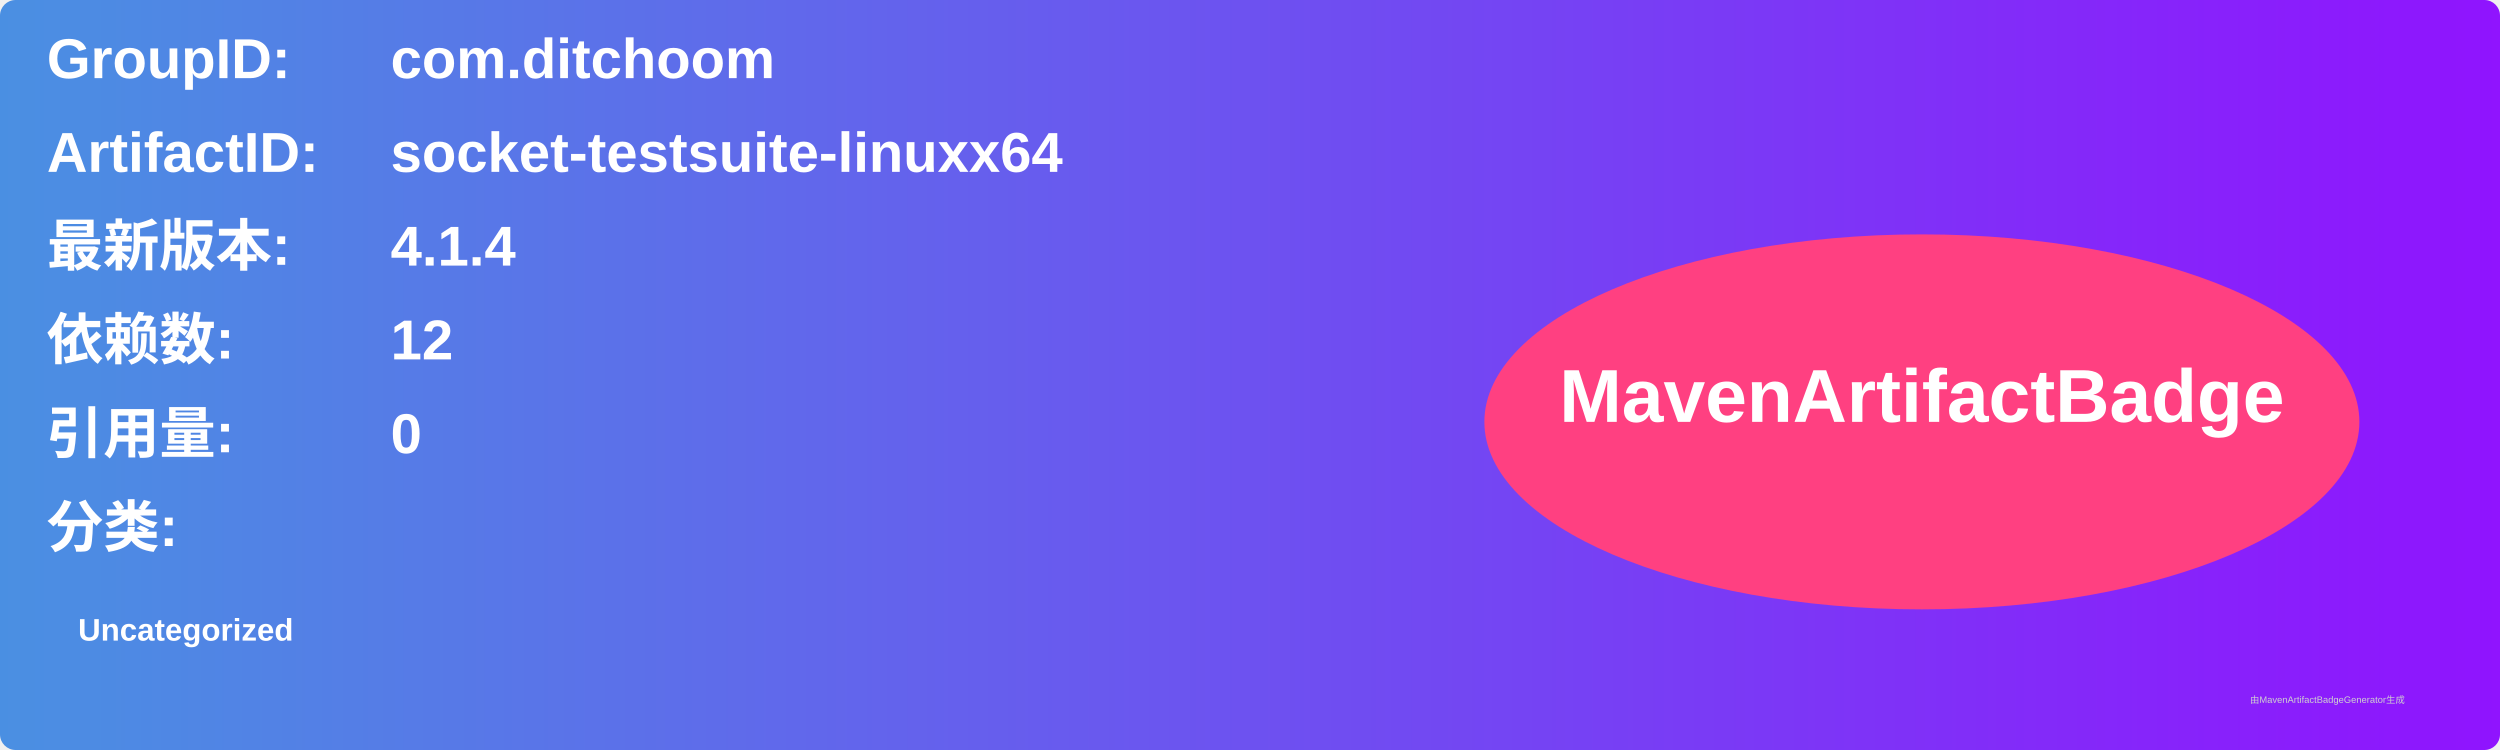
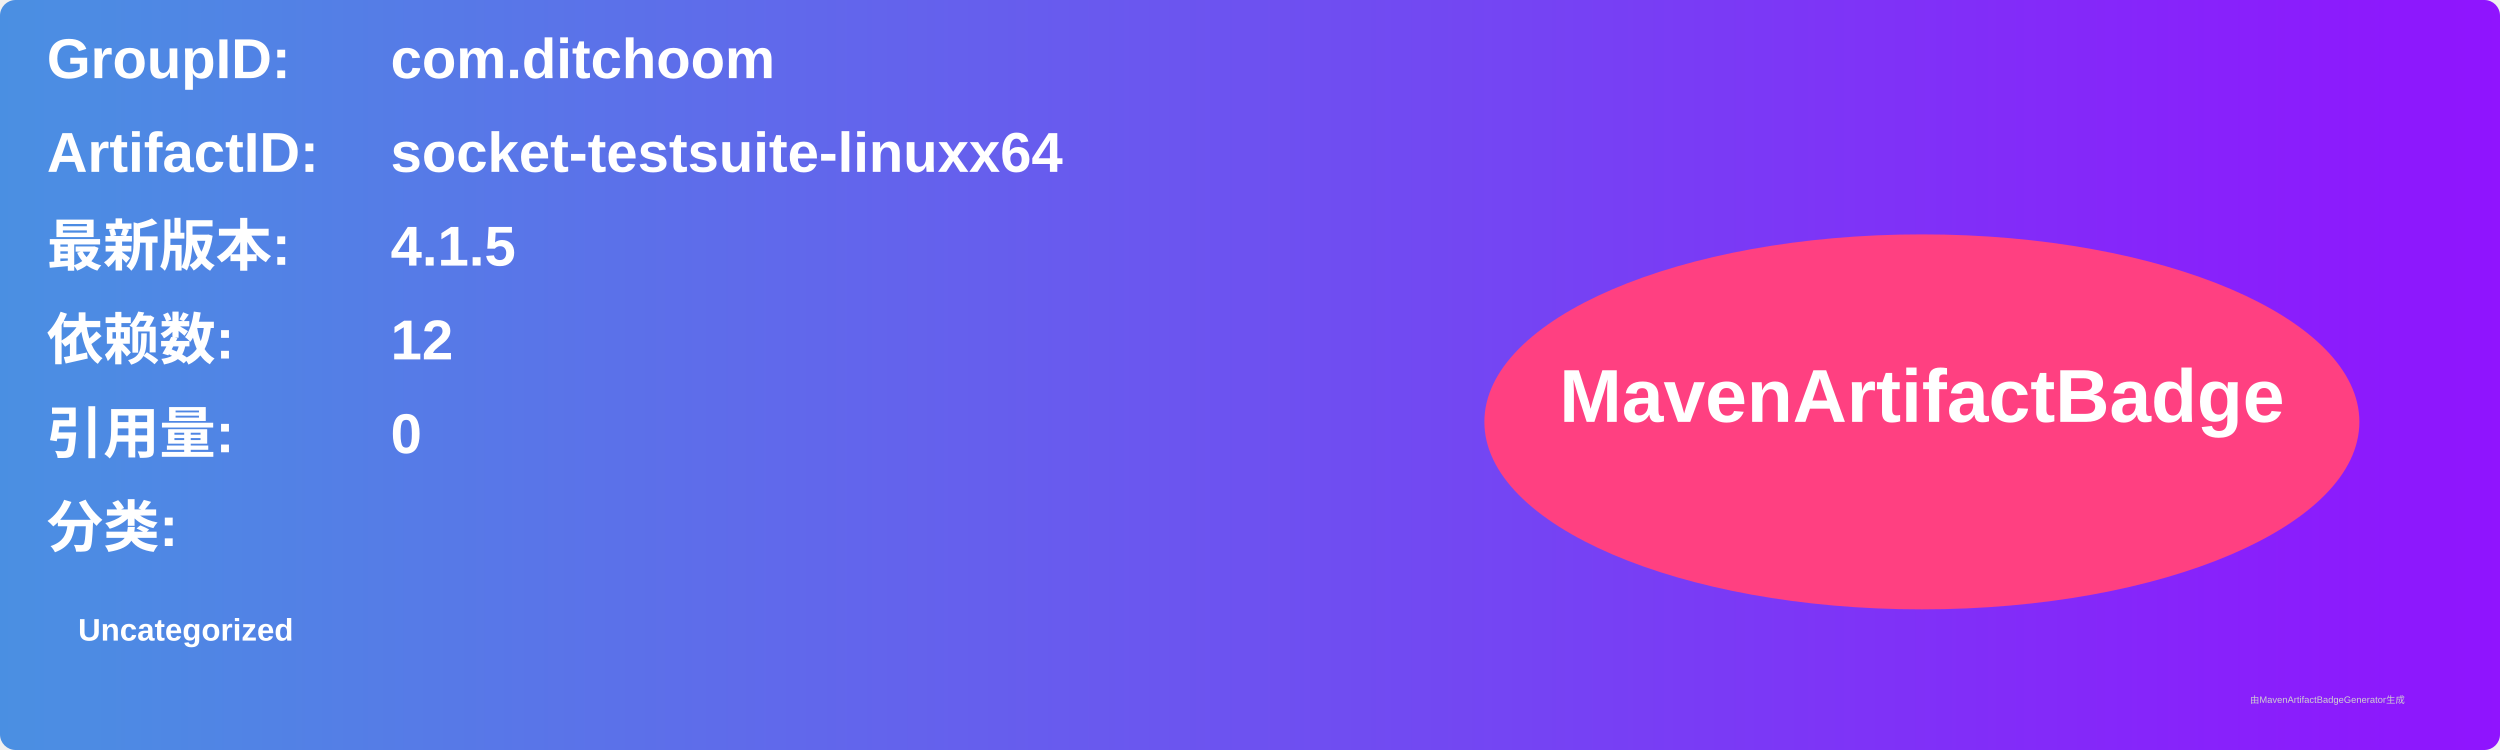
<svg xmlns="http://www.w3.org/2000/svg" width="800" height="240" viewBox="0 0 800 240">
  <linearGradient id="grad" x1="0%" y1="0%" x2="100%" y2="0%">
    <stop offset="0%" stop-color="#4a90e2" />
    <stop offset="100%" stop-color="#9013fe" />
  </linearGradient>
  <rect width="100%" height="100%" rx="5" ry="5" fill="url(#grad)" />
  <g transform="translate(15, 15)">
    <text x="0" y="10" font-family="Arial" font-size="18" fill="white" font-weight="bold" width="260">GroupID:</text>
    <text x="110" y="10" font-family="Arial" font-size="18" fill="white" font-weight="bold" width="460">com.ditchoom</text>
    <text x="0" y="40" font-family="Arial" font-size="18" fill="white" font-weight="bold" width="260">ArtifactID:</text>
    <text x="110" y="40" font-family="Arial" font-size="18" fill="white" font-weight="bold" width="460">socket-testsuite-linuxx64</text>
    <text x="0" y="70" font-family="Arial" font-size="18" fill="white" font-weight="bold">最新版本:</text>
    <text x="110" y="70" font-family="Arial" font-size="18" fill="white" font-weight="bold">
-       <tspan font-weight="bold">4.1.4</tspan>
+       <tspan font-weight="bold">4.1.5</tspan>
    </text>
    <text x="0" y="100" font-family="Arial" font-size="18" fill="white" font-weight="bold">依赖数: </text>
    <text x="110" y="100" font-family="Arial" font-size="18" fill="white">
      <tspan font-weight="bold">12</tspan>
    </text>
    <text x="0" y="130" font-family="Arial" font-size="18" fill="white" font-weight="bold">引用量: </text>
    <text x="110" y="130" font-family="Arial" font-size="18" fill="white">
      <tspan font-weight="bold">0</tspan>
    </text>
    <text x="0" y="160" font-family="Arial" font-size="18" fill="white" font-weight="bold">分类:</text>
    <text x="10" y="190" font-family="Arial" font-size="10" fill="white">
      <tspan font-weight="bold">Uncategorized</tspan>
    </text>
    <ellipse cx="600" cy="120" rx="140" ry="60" fill="#ff4081" />
    <text x="600" y="120" text-anchor="middle" font-family="Arial" font-size="24" fill="white" font-weight="bold">MavenArtifactBadge</text>
  </g>
  <text x="720" y="225" font-family="Arial" font-size="3" fill="#d0d0d0">由MavenArtifactBadgeGenerator生成</text>
</svg>
